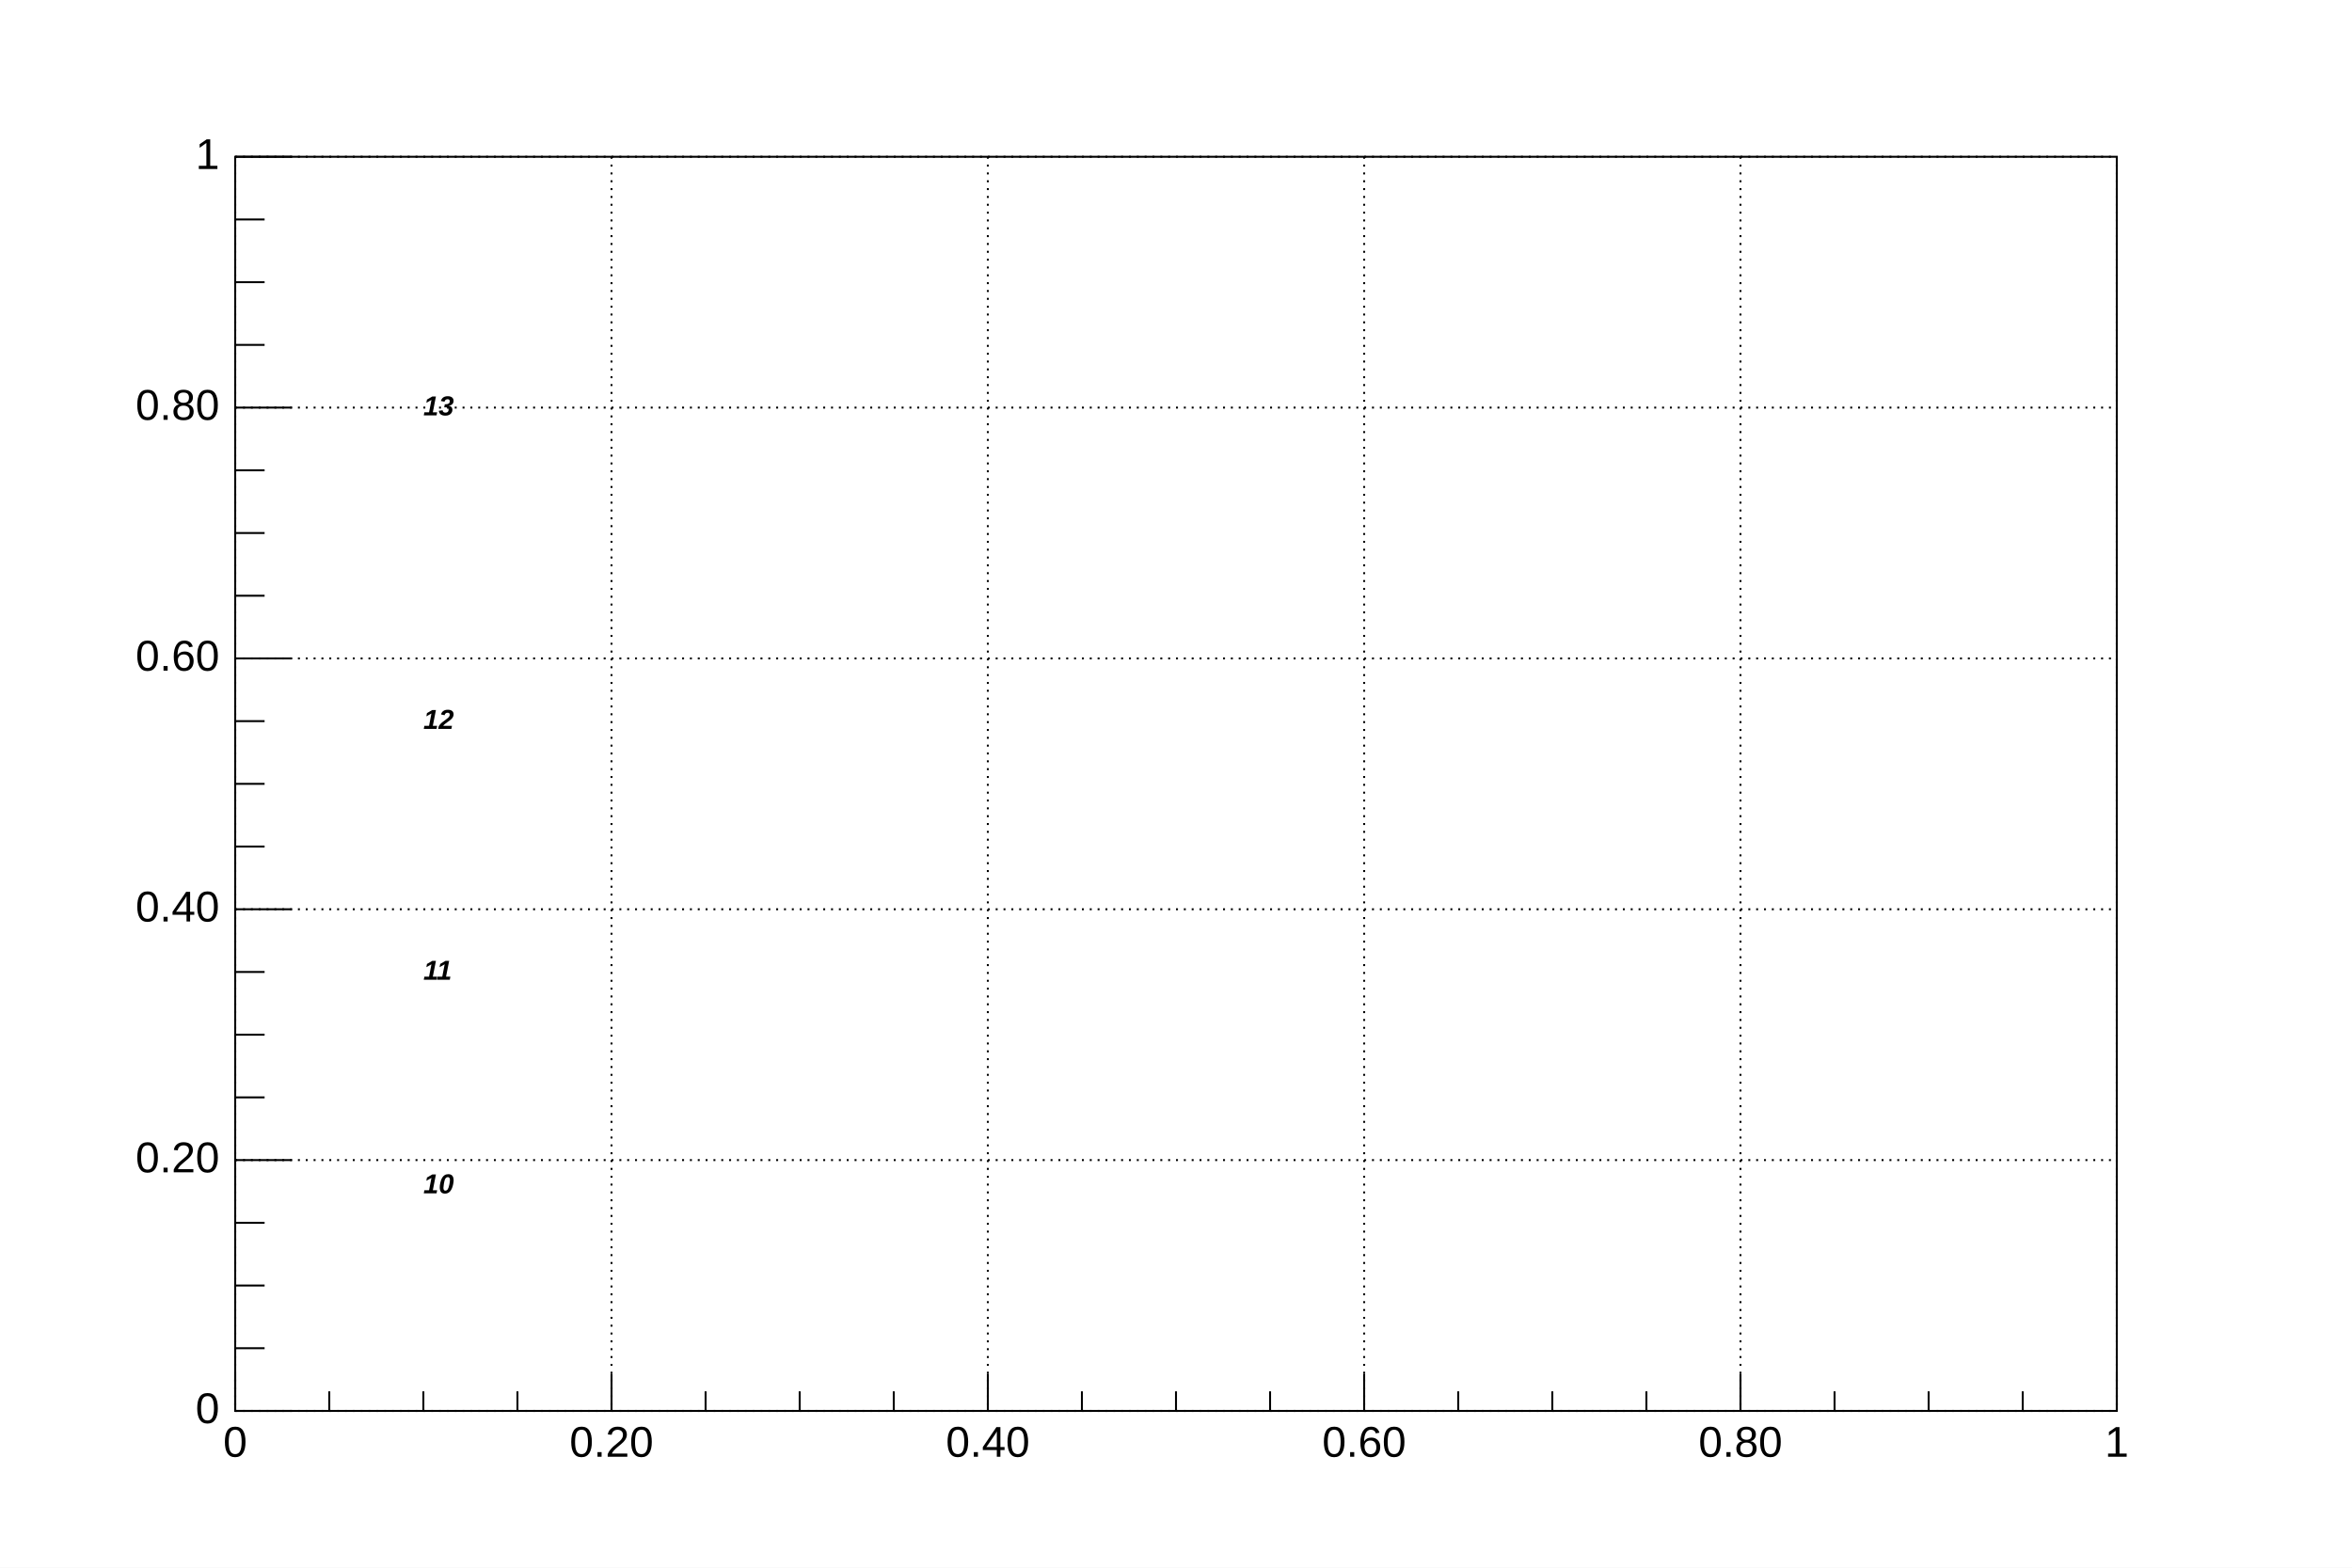
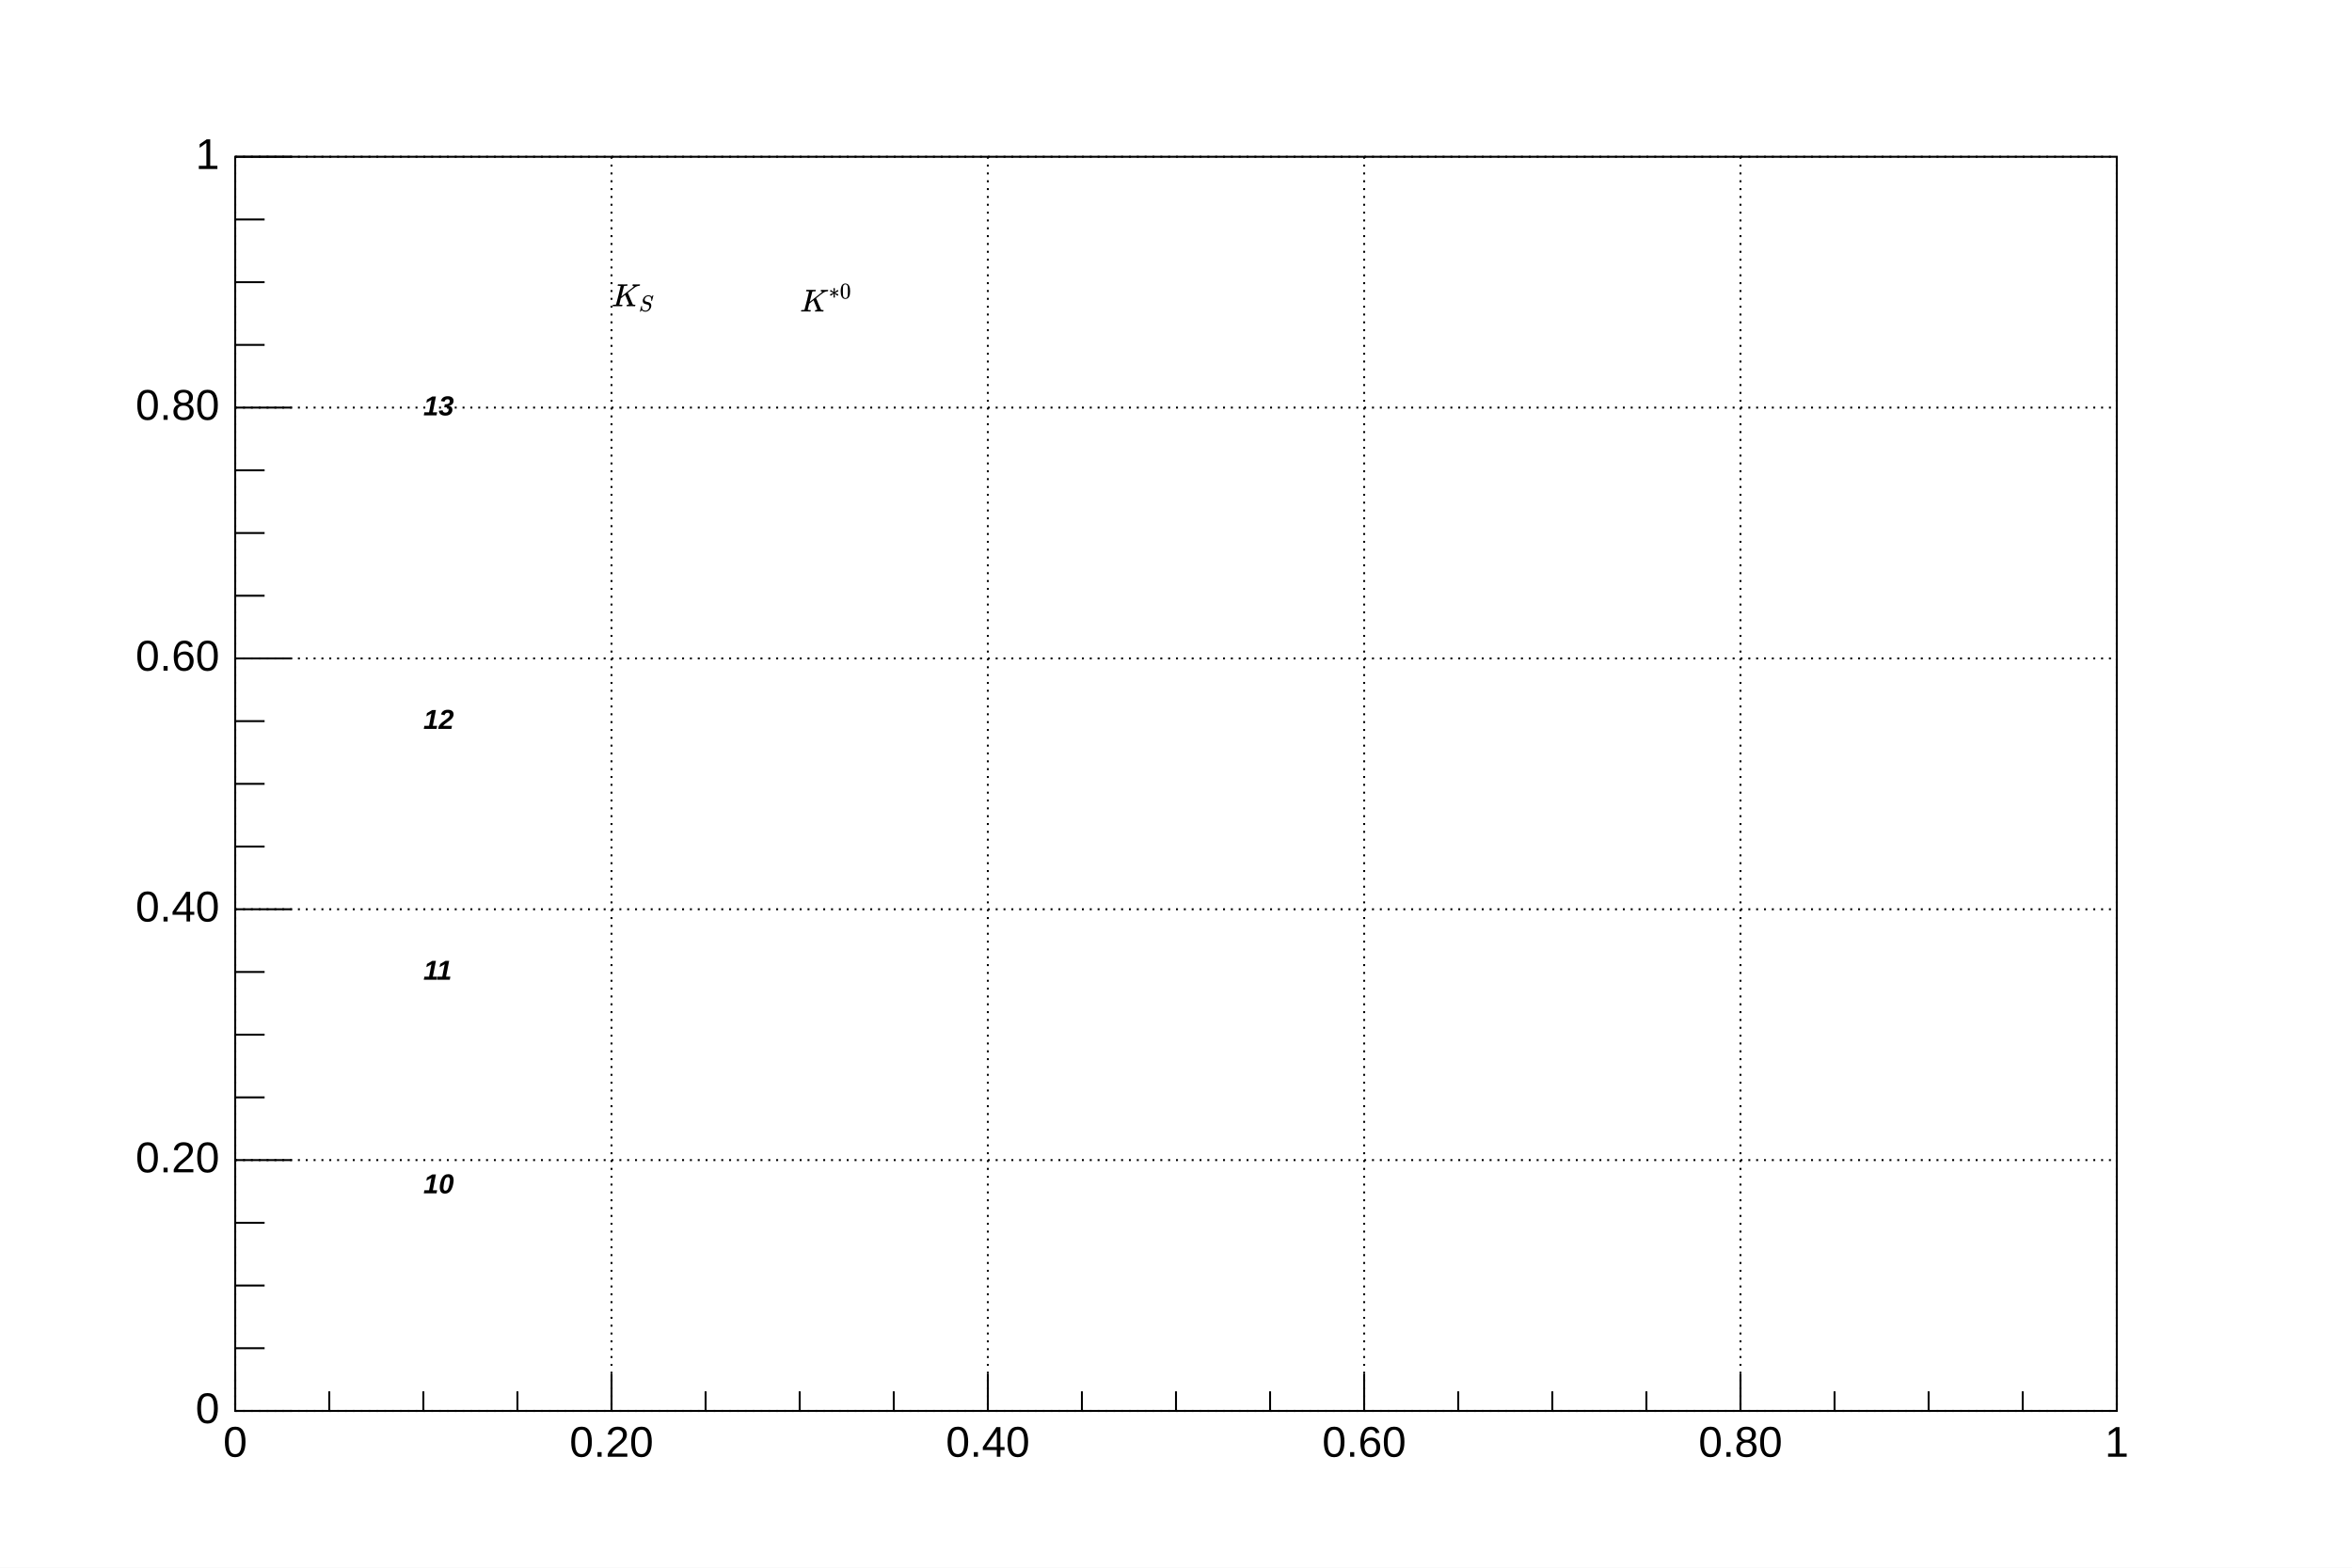
<svg xmlns="http://www.w3.org/2000/svg" viewBox="0 0 1200 800" preserveAspectRatio="none" width="1200" height="800">
  <rect class="canvas_fillrect" x="0" y="0" width="1200" height="800" style="fill: white;" />
  <g class="root_frame" x="120" y="80" width="960" height="640" transform="translate(120,80)">
    <rect x="0" y="0" width="960" height="640" style="fill: white; stroke: black; stroke-width: 1;" />
    <g class="grid_layer">
      <path class="xgrid" d="M0,0v640M192,0v640M384,0v640M576,0v640M768,0v640M960,0v640" style="stroke: black; stroke-width: 1; stroke-dasharray: 1,3;" />
      <path class="ygrid" d="M0,640h960M0,512h960M0,384h960M0,256h960M0,128h960M0,0h960" style="stroke: black; stroke-width: 1; stroke-dasharray: 1,3;" />
    </g>
    <svg class="main_layer" x="0" y="0" overflow="hidden" width="960" height="640" viewBox="0 0 960 640" />
    <g class="axis_layer">
      <g class="xaxis_container" transform="translate(0,640)">
        <path d="M0,-19v19m48,-10v10m48,-10v10m48,-10v10m48,-19v19m48,-10v10m48,-10v10m48,-10v10m48,-19v19m48,-10v10m48,-10v10m48,-10v10m48,-19v19m48,-10v10m48,-10v10m48,-10v10m48,-19v19m48,-10v10m48,-10v10m48,-10v10m48,-19v19" style="stroke: black; stroke-width: 1;" />
        <g class="axis_labels" font-family="Arial" font-size="22" space="preserve">
          <text fill="black" x="0" y="8" dy=".7em" style="text-anchor: middle;">0</text>
          <text fill="black" x="192" y="8" dy=".7em" style="text-anchor: middle;">0.20</text>
          <text fill="black" x="384" y="8" dy=".7em" style="text-anchor: middle;">0.40</text>
          <text fill="black" x="576" y="8" dy=".7em" style="text-anchor: middle;">0.60</text>
          <text fill="black" x="768" y="8" dy=".7em" style="text-anchor: middle;">0.80</text>
          <text fill="black" x="960" y="8" dy=".7em" style="text-anchor: middle;">1</text>
        </g>
      </g>
      <g class="yaxis_container">
        <path d="M29,640h-29m15,-32h-15m15,-32h-15m15,-32h-15m29,-32h-29m15,-32h-15m15,-32h-15m15,-32h-15m29,-32h-29m15,-32h-15m15,-32h-15m15,-32h-15m29,-32h-29m15,-32h-15m15,-32h-15m15,-32h-15m29,-32h-29m15,-32h-15m15,-32h-15m15,-32h-15m29,-32h-29" style="stroke: black; stroke-width: 1;" />
        <g class="axis_labels" font-family="Arial" font-size="22" space="preserve">
          <text fill="black" x="-8" y="640" style="text-anchor: end; dominant-baseline: middle;">0</text>
          <text fill="black" x="-8" y="512" style="text-anchor: end; dominant-baseline: middle;">0.20</text>
          <text fill="black" x="-8" y="384" style="text-anchor: end; dominant-baseline: middle;">0.40</text>
          <text fill="black" x="-8" y="256" style="text-anchor: end; dominant-baseline: middle;">0.60</text>
          <text fill="black" x="-8" y="128" style="text-anchor: end; dominant-baseline: middle;">0.80</text>
          <text fill="black" x="-8" y="0" style="text-anchor: end; dominant-baseline: middle;">1</text>
        </g>
      </g>
    </g>
    <g class="upper_layer">
      <g objname="name" objtype="TLatex" font-family="Arial" font-size="14" space="preserve" font-weight="bold">
-         <g class="math_svg" visibility="hidden" />
+         <g class="math_svg" transform="translate(192,64)">
+           <svg width="23" height="16" viewBox="0 -740.1 1405.9 957.4" role="img" focusable="false" aria-labelledby="MathJax-SVG-1-Title">
+             <g stroke="currentColor" fill="currentColor" stroke-width="0" transform="matrix(1 0 0 -1 0 0)" aria-hidden="true">
+               <g fill="black" stroke="black">
+                 <g fill="black" stroke="black">
+                   <g fill="black" stroke="black">
+                     <path stroke-width="1" d="M285 628Q285 635 228 637Q205 637 198 638T191 647Q191 649 193 661Q199 681 203 682Q205 683 214 683H219Q260 681 355 681Q389 681 418 681T463 682T483 682Q500 682 500 674Q500 669 497 660Q496 658 496 654T495 648T493 644T490 641T486 639T479 638T470 637T456 637Q416 636 405 634T387 623L306 305Q307 305 490 449T678 597Q692 611 692 620Q692 635 667 637Q651 637 651 648Q651 650 654 662T659 677Q662 682 676 682Q680 682 711 681T791 680Q814 680 839 681T869 682Q889 682 889 672Q889 650 881 642Q878 637 862 637Q787 632 726 586Q710 576 656 534T556 455L509 418L518 396Q527 374 546 329T581 244Q656 67 661 61Q663 59 666 57Q680 47 717 46H738Q744 38 744 37T741 19Q737 6 731 0H720Q680 3 625 3Q503 3 488 0H478Q472 6 472 9T474 27Q478 40 480 43T491 46H494Q544 46 544 71Q544 75 517 141T485 216L427 354L359 301L291 248L268 155Q245 63 245 58Q245 51 253 49T303 46H334Q340 37 340 35Q340 19 333 5Q328 0 317 0Q314 0 280 1T180 2Q118 2 85 2T49 1Q31 1 31 11Q31 13 34 25Q38 41 42 43T65 46Q92 46 125 49Q139 52 144 61Q147 65 216 339T285 628Z" />
+                   </g>
+                 </g>
+               </g>
+               <g transform="translate(849,-155)">
+                 <path stroke-width="1" transform="scale(0.707)" d="M308 24Q367 24 416 76T466 197Q466 260 414 284Q308 311 278 321T236 341Q176 383 176 462Q176 523 208 573T273 648Q302 673 343 688T407 704H418H425Q521 704 564 640Q565 640 577 653T603 682T623 704Q624 704 627 704T632 705Q645 705 645 698T617 577T585 459T569 456Q549 456 549 465Q549 471 550 475Q550 478 551 494T553 520Q553 554 544 579T526 616T501 641Q465 662 419 662Q362 662 313 616T263 510Q263 480 278 458T319 427Q323 425 389 408T456 390Q490 379 522 342T554 242Q554 216 546 186Q541 164 528 137T492 78T426 18T332 -20Q320 -22 298 -22Q199 -22 144 33L134 44L106 13Q83 -14 78 -18T65 -22Q52 -22 52 -14Q52 -11 110 221Q112 227 130 227H143Q149 221 149 216Q149 214 148 207T144 186T142 153Q144 114 160 87T203 47T255 29T308 24Z" />
+               </g>
+             </g>
+           </svg>
+         </g>
      </g>
      <g objname="name" objtype="TLatex" font-family="Arial" font-size="14" space="preserve" font-weight="bold">
-         <g class="math_svg" visibility="hidden" />
+         <g class="math_svg" transform="translate(288,64)">
+           <svg width="28" height="16" viewBox="0 -924.6 1709.4 988.1" role="img" focusable="false" aria-labelledby="MathJax-SVG-1-Title">
+             <g stroke="currentColor" fill="currentColor" stroke-width="0" transform="matrix(1 0 0 -1 0 0)" aria-hidden="true">
+               <g fill="black" stroke="black">
+                 <g fill="black" stroke="black">
+                   <g fill="black" stroke="black">
+                     <path stroke-width="1" d="M285 628Q285 635 228 637Q205 637 198 638T191 647Q191 649 193 661Q199 681 203 682Q205 683 214 683H219Q260 681 355 681Q389 681 418 681T463 682T483 682Q500 682 500 674Q500 669 497 660Q496 658 496 654T495 648T493 644T490 641T486 639T479 638T470 637T456 637Q416 636 405 634T387 623L306 305Q307 305 490 449T678 597Q692 611 692 620Q692 635 667 637Q651 637 651 648Q651 650 654 662T659 677Q662 682 676 682Q680 682 711 681T791 680Q814 680 839 681T869 682Q889 682 889 672Q889 650 881 642Q878 637 862 637Q787 632 726 586Q710 576 656 534T556 455L509 418L518 396Q527 374 546 329T581 244Q656 67 661 61Q663 59 666 57Q680 47 717 46H738Q744 38 744 37T741 19Q737 6 731 0H720Q680 3 625 3Q503 3 488 0H478Q472 6 472 9T474 27Q478 40 480 43T491 46H494Q544 46 544 71Q544 75 517 141T485 216L427 354L359 301L291 248L268 155Q245 63 245 58Q245 51 253 49T303 46H334Q340 37 340 35Q340 19 333 5Q328 0 317 0Q314 0 280 1T180 2Q118 2 85 2T49 1Q31 1 31 11Q31 13 34 25Q38 41 42 43T65 46Q92 46 125 49Q139 52 144 61Q147 65 216 339T285 628Z" />
+                   </g>
+                 </g>
+               </g>
+               <g transform="translate(901,412)">
+                 <path stroke-width="1" transform="scale(0.707)" d="M229 286Q216 420 216 436Q216 454 240 464Q241 464 245 464T251 465Q263 464 273 456T283 436Q283 419 277 356T270 286L328 328Q384 369 389 372T399 375Q412 375 423 365T435 338Q435 325 425 315Q420 312 357 282T289 250L355 219L425 184Q434 175 434 161Q434 146 425 136T401 125Q393 125 383 131T328 171L270 213Q283 79 283 63Q283 53 276 44T250 35Q231 35 224 44T216 63Q216 80 222 143T229 213L171 171Q115 130 110 127Q106 124 100 124Q87 124 76 134T64 161Q64 166 64 169T67 175T72 181T81 188T94 195T113 204T138 215T170 230T210 250L74 315Q65 324 65 338Q65 353 74 363T98 374Q106 374 116 368T171 328L229 286Z" />
+                 <g transform="translate(353,0)">
+                   <path stroke-width="1" transform="scale(0.707)" d="M96 585Q152 666 249 666Q297 666 345 640T423 548Q460 465 460 320Q460 165 417 83Q397 41 362 16T301 -15T250 -22Q224 -22 198 -16T137 16T82 83Q39 165 39 320Q39 494 96 585ZM321 597Q291 629 250 629Q208 629 178 597Q153 571 145 525T137 333Q137 175 145 125T181 46Q209 16 250 16Q290 16 318 46Q347 76 354 130T362 333Q362 478 354 524T321 597Z" />
+                 </g>
+               </g>
+             </g>
+           </svg>
+         </g>
      </g>
      <g objname="name" objtype="TLatex" font-family="Arial" font-size="14" space="preserve" font-weight="bold">
        <g class="math_svg" visibility="hidden" />
      </g>
      <g objname="name" objtype="TLatex" font-family="Arial" font-size="14" space="preserve" font-weight="bold">
        <g class="math_svg" visibility="hidden" />
      </g>
      <g objname="name" objtype="TLatex" font-family="Arial" font-size="14" space="preserve" font-weight="bold">
        <g class="math_svg" visibility="hidden" />
      </g>
      <g objname="name" objtype="TLatex" font-family="Arial" font-size="14" space="preserve" font-weight="bold">
        <g class="math_svg" visibility="hidden" />
      </g>
      <g objname="name" objtype="TLatex" font-family="Arial" font-size="14" space="preserve" font-weight="bold">
        <g class="math_svg" visibility="hidden" />
      </g>
      <g objname="name" objtype="TLatex" font-family="Arial" font-size="14" space="preserve" font-weight="bold">
        <g class="math_svg" visibility="hidden" />
      </g>
      <g objname="name" objtype="TLatex" font-family="Arial" font-size="14" space="preserve" font-weight="bold">
        <g class="math_svg" visibility="hidden" />
      </g>
      <g objname="name" objtype="TLatex" font-family="Arial" font-size="14" space="preserve" font-weight="bold">
        <g class="math_svg" visibility="hidden" />
      </g>
      <g objname="name" objtype="TLatex" font-family="Arial" font-size="14" space="preserve" font-weight="bold">
        <g class="math_svg" visibility="hidden" />
      </g>
      <g objname="name" objtype="TLatex" font-family="Arial" font-size="14" space="preserve" font-weight="bold">
        <g class="math_svg" visibility="hidden" />
      </g>
      <g objname="name" objtype="TLatex" font-family="Arial" font-size="14" space="preserve" font-weight="bold" font-style="oblique">
        <text text-anchor="start" x="0" y="0" fill="black" transform="translate(96.0,128.0)" dominant-baseline="middle">13</text>
      </g>
      <g objname="name" objtype="TLatex" font-family="Arial" font-size="14" space="preserve" font-weight="bold" font-style="oblique">
        <text text-anchor="start" x="0" y="0" fill="black" transform="translate(96.0,288.0)" dominant-baseline="middle">12</text>
      </g>
      <g objname="name" objtype="TLatex" font-family="Arial" font-size="14" space="preserve" font-weight="bold" font-style="oblique">
        <text text-anchor="start" x="0" y="0" fill="black" transform="translate(96.0,416.0)" dominant-baseline="middle">11</text>
      </g>
      <g objname="name" objtype="TLatex" font-family="Arial" font-size="14" space="preserve" font-weight="bold" font-style="oblique">
        <text text-anchor="start" x="0" y="0" fill="black" transform="translate(96.0,525.0)" dominant-baseline="middle">10</text>
      </g>
    </g>
  </g>
  <g class="subpads_layer" />
  <g class="special_layer" />
  <g class="text_layer" />
  <g class="stat_layer" />
  <g class="btns_layer" transform="translate(2,780)" />
</svg>
